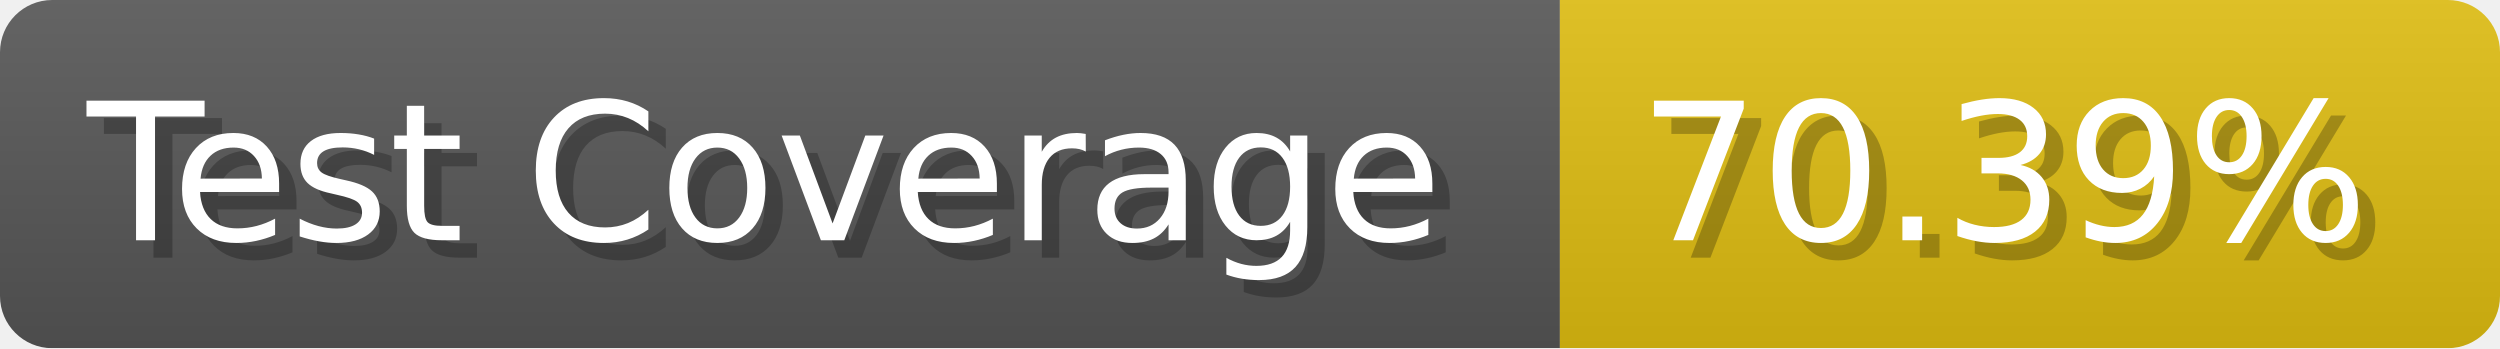
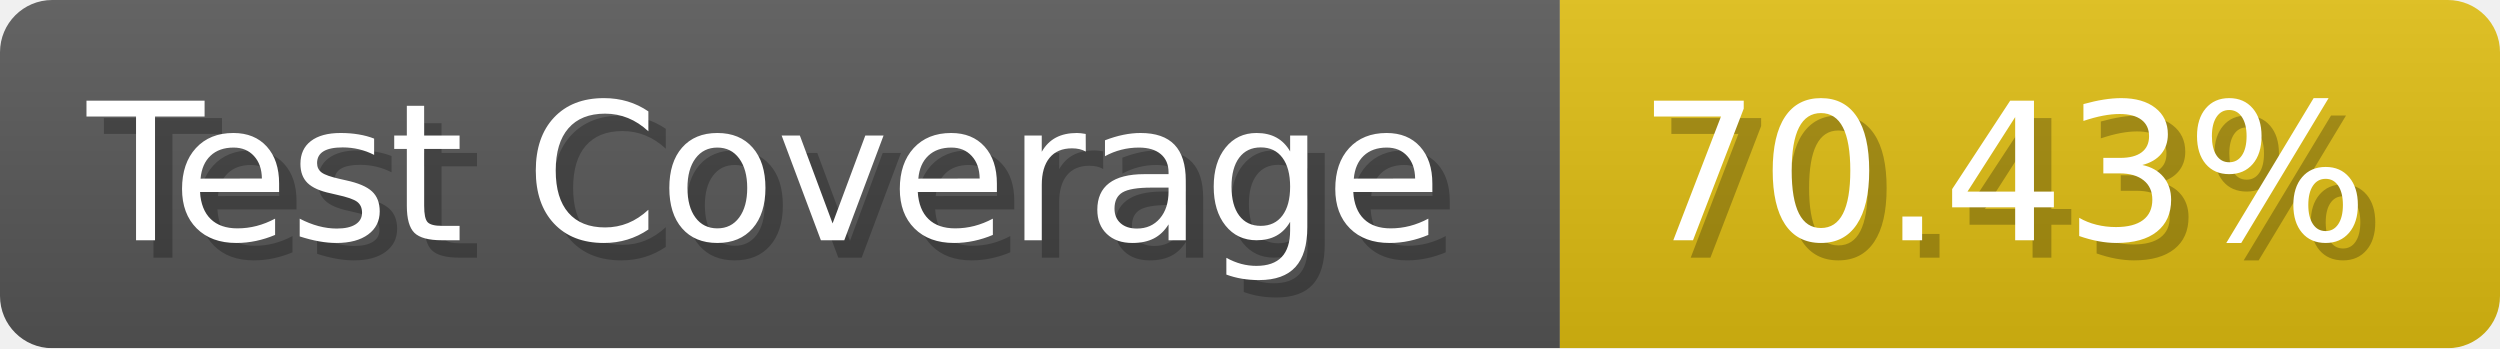
- <svg xmlns="http://www.w3.org/2000/svg" width="143.6" height="20" viewBox="0 0 1436 200" role="img" aria-label="Test Coverage: 70.39%">
+ <svg xmlns="http://www.w3.org/2000/svg" width="143.6" height="20" viewBox="0 0 1436 200" role="img" aria-label="Test Coverage: 70.43%">
  <linearGradient id="a" x2="0" y2="100%">
    <stop offset="0" stop-opacity=".1" stop-color="#EEE" />
    <stop offset="1" stop-opacity=".1" />
  </linearGradient>
  <mask id="m">
    <rect width="1436" height="200" rx="30" fill="#FFF" />
  </mask>
  <g mask="url(#m)">
    <rect width="896" height="200" fill="#555" />
    <rect width="540" height="200" fill="#DB1" x="896" />
    <rect width="1436" height="200" fill="url(#a)" />
  </g>
  <g aria-hidden="true" fill="#fff" text-anchor="start" font-family="Verdana,DejaVu Sans,sans-serif" font-size="110">
    <text x="60" y="148" textLength="796" fill="#000" opacity="0.25">Test Coverage</text>
    <text x="50" y="138" textLength="796">Test Coverage</text>
-     <text x="951" y="148" textLength="440" fill="#000" opacity="0.25">70.39%</text>
-     <text x="941" y="138" textLength="440">70.39%</text>
+     <text x="951" y="148" textLength="440" fill="#000" opacity="0.25">70.43%</text>
+     <text x="941" y="138" textLength="440">70.43%</text>
  </g>
</svg>
